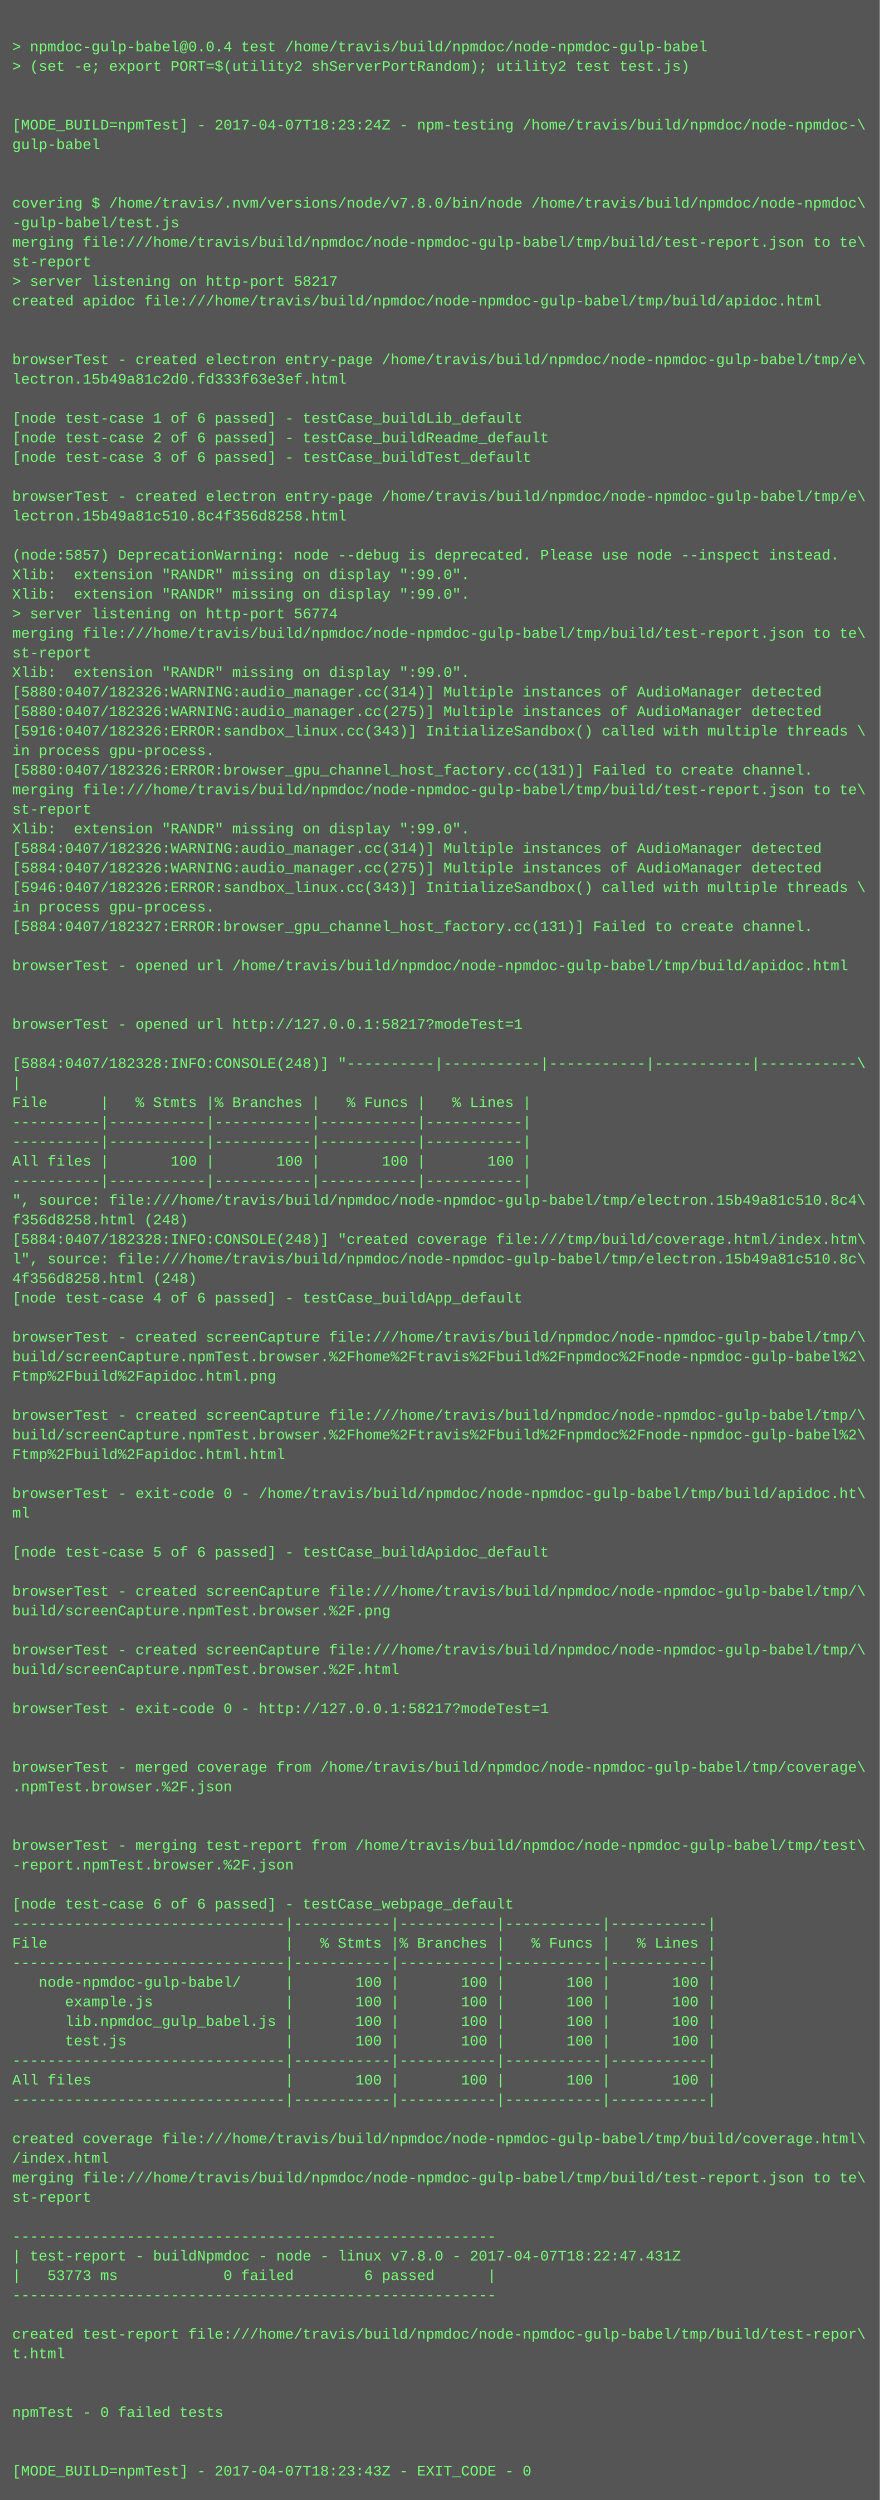
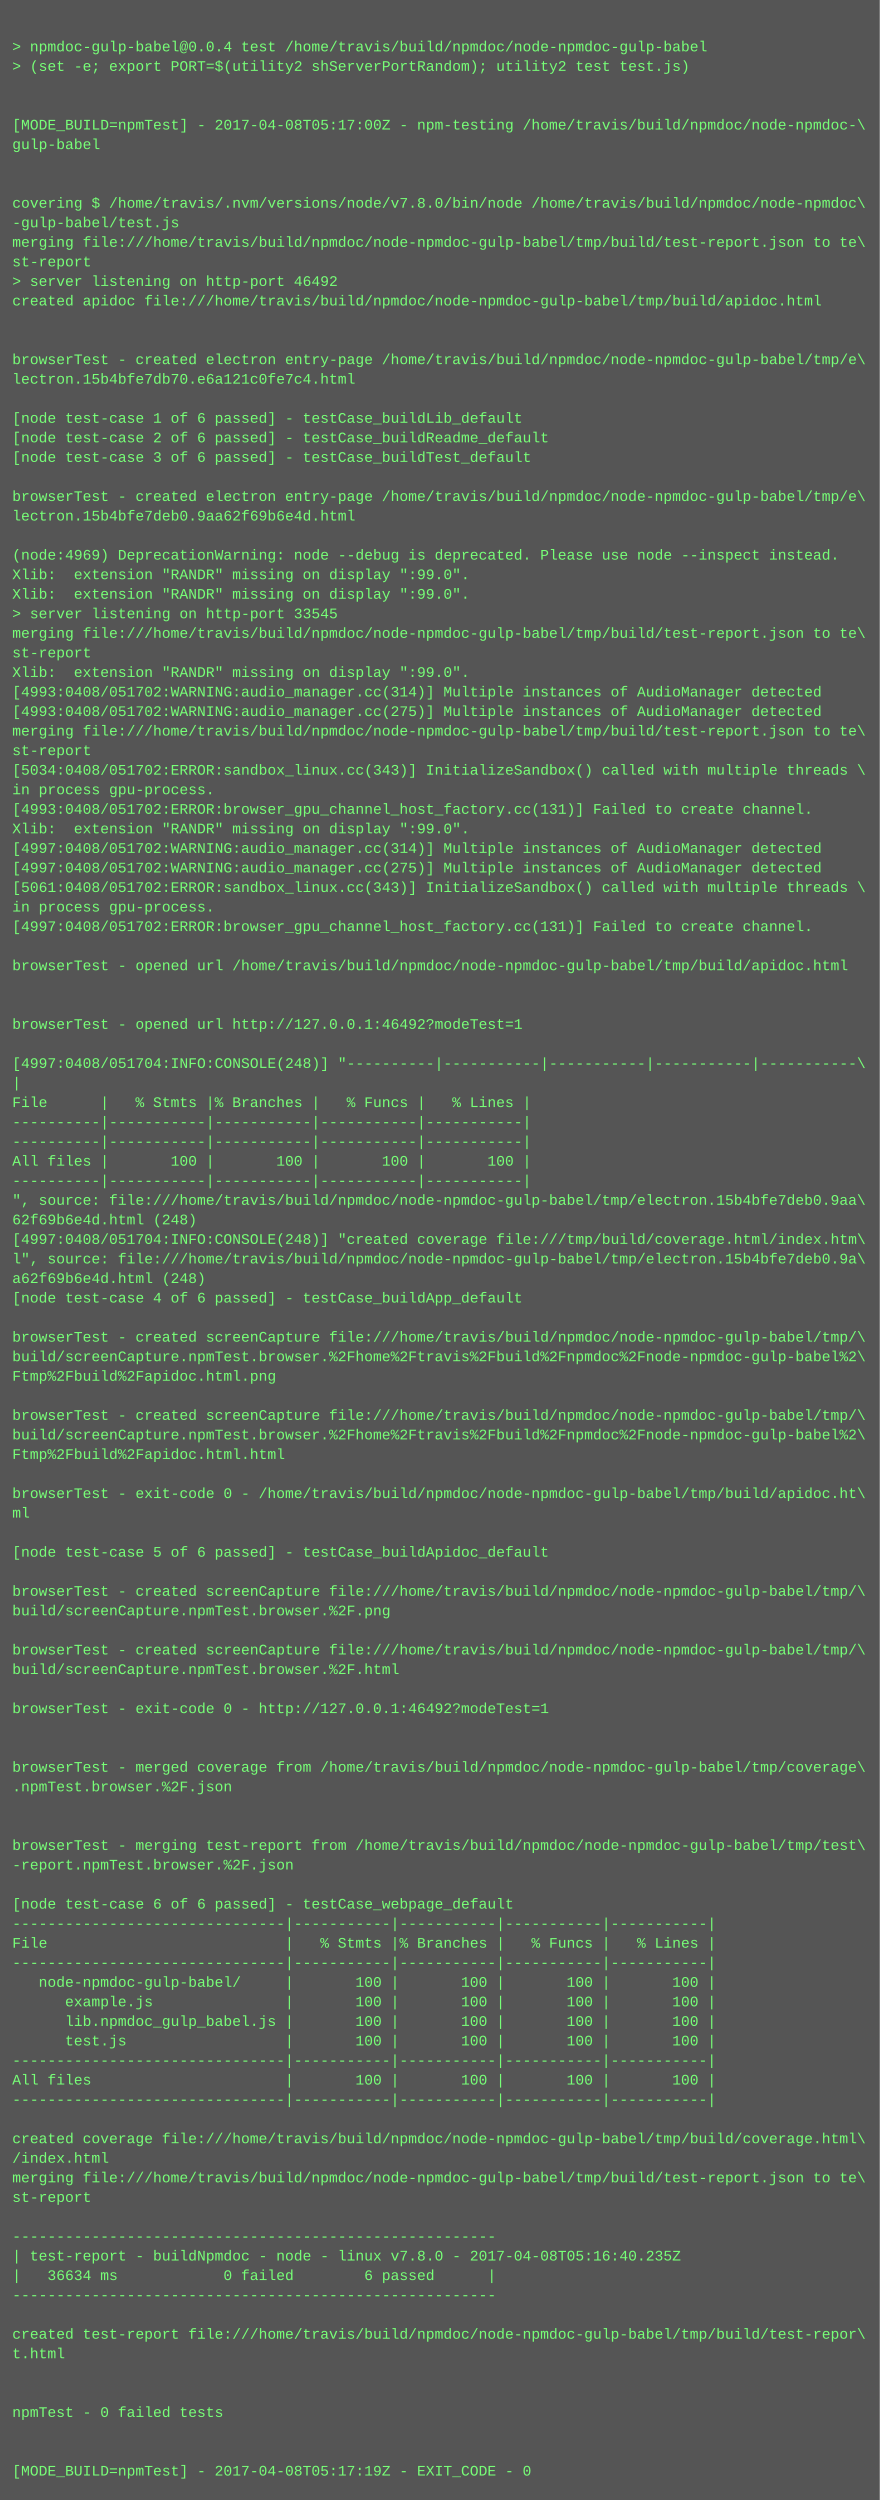
<svg xmlns="http://www.w3.org/2000/svg" height="2046" width="720">
  <rect height="2046" fill="#555" width="720" />
  <text fill="#7f7" font-family="Courier New" font-size="12" xml:space="preserve">
    <tspan x="10" y="26" />
    <tspan x="10" y="42">&gt; npmdoc-gulp-babel@0.0.4 test /home/travis/build/npmdoc/node-npmdoc-gulp-babel</tspan>
    <tspan x="10" y="58">&gt; (set -e; export PORT=$(utility2 shServerPortRandom); utility2 test test.js)</tspan>
    <tspan x="10" y="74" />
    <tspan x="10" y="90" />
-     <tspan x="10" y="106">[MODE_BUILD=npmTest] - 2017-04-07T18:23:24Z - npm-testing /home/travis/build/npmdoc/node-npmdoc-\</tspan>
+     <tspan x="10" y="106">[MODE_BUILD=npmTest] - 2017-04-08T05:17:00Z - npm-testing /home/travis/build/npmdoc/node-npmdoc-\</tspan>
    <tspan x="10" y="122">gulp-babel</tspan>
    <tspan x="10" y="138" />
    <tspan x="10" y="154" />
    <tspan x="10" y="170">covering $ /home/travis/.nvm/versions/node/v7.8.0/bin/node /home/travis/build/npmdoc/node-npmdoc\</tspan>
    <tspan x="10" y="186">-gulp-babel/test.js</tspan>
    <tspan x="10" y="202">merging file:///home/travis/build/npmdoc/node-npmdoc-gulp-babel/tmp/build/test-report.json to te\</tspan>
    <tspan x="10" y="218">st-report</tspan>
-     <tspan x="10" y="234">&gt; server listening on http-port 58217</tspan>
+     <tspan x="10" y="234">&gt; server listening on http-port 46492</tspan>
    <tspan x="10" y="250">created apidoc file:///home/travis/build/npmdoc/node-npmdoc-gulp-babel/tmp/build/apidoc.html</tspan>
    <tspan x="10" y="266" />
    <tspan x="10" y="282" />
    <tspan x="10" y="298">browserTest - created electron entry-page /home/travis/build/npmdoc/node-npmdoc-gulp-babel/tmp/e\</tspan>
-     <tspan x="10" y="314">lectron.15b49a81c2d0.fd333f63e3ef.html</tspan>
+     <tspan x="10" y="314">lectron.15b4bfe7db70.e6a121c0fe7c4.html</tspan>
    <tspan x="10" y="330" />
    <tspan x="10" y="346">[node test-case 1 of 6 passed] - testCase_buildLib_default</tspan>
    <tspan x="10" y="362">[node test-case 2 of 6 passed] - testCase_buildReadme_default</tspan>
    <tspan x="10" y="378">[node test-case 3 of 6 passed] - testCase_buildTest_default</tspan>
    <tspan x="10" y="394" />
    <tspan x="10" y="410">browserTest - created electron entry-page /home/travis/build/npmdoc/node-npmdoc-gulp-babel/tmp/e\</tspan>
-     <tspan x="10" y="426">lectron.15b49a81c510.8c4f356d8258.html</tspan>
+     <tspan x="10" y="426">lectron.15b4bfe7deb0.9aa62f69b6e4d.html</tspan>
    <tspan x="10" y="442" />
-     <tspan x="10" y="458">(node:5857) DeprecationWarning: node --debug is deprecated. Please use node --inspect instead.</tspan>
+     <tspan x="10" y="458">(node:4969) DeprecationWarning: node --debug is deprecated. Please use node --inspect instead.</tspan>
    <tspan x="10" y="474">Xlib:  extension "RANDR" missing on display ":99.0".</tspan>
    <tspan x="10" y="490">Xlib:  extension "RANDR" missing on display ":99.0".</tspan>
-     <tspan x="10" y="506">&gt; server listening on http-port 56774</tspan>
+     <tspan x="10" y="506">&gt; server listening on http-port 33545</tspan>
    <tspan x="10" y="522">merging file:///home/travis/build/npmdoc/node-npmdoc-gulp-babel/tmp/build/test-report.json to te\</tspan>
    <tspan x="10" y="538">st-report</tspan>
    <tspan x="10" y="554">Xlib:  extension "RANDR" missing on display ":99.0".</tspan>
-     <tspan x="10" y="570">[5880:0407/182326:WARNING:audio_manager.cc(314)] Multiple instances of AudioManager detected</tspan>
-     <tspan x="10" y="586">[5880:0407/182326:WARNING:audio_manager.cc(275)] Multiple instances of AudioManager detected</tspan>
-     <tspan x="10" y="602">[5916:0407/182326:ERROR:sandbox_linux.cc(343)] InitializeSandbox() called with multiple threads \</tspan>
-     <tspan x="10" y="618">in process gpu-process. </tspan>
-     <tspan x="10" y="634">[5880:0407/182326:ERROR:browser_gpu_channel_host_factory.cc(131)] Failed to create channel.</tspan>
-     <tspan x="10" y="650">merging file:///home/travis/build/npmdoc/node-npmdoc-gulp-babel/tmp/build/test-report.json to te\</tspan>
-     <tspan x="10" y="666">st-report</tspan>
+     <tspan x="10" y="570">[4993:0408/051702:WARNING:audio_manager.cc(314)] Multiple instances of AudioManager detected</tspan>
+     <tspan x="10" y="586">[4993:0408/051702:WARNING:audio_manager.cc(275)] Multiple instances of AudioManager detected</tspan>
+     <tspan x="10" y="602">merging file:///home/travis/build/npmdoc/node-npmdoc-gulp-babel/tmp/build/test-report.json to te\</tspan>
+     <tspan x="10" y="618">st-report</tspan>
+     <tspan x="10" y="634">[5034:0408/051702:ERROR:sandbox_linux.cc(343)] InitializeSandbox() called with multiple threads \</tspan>
+     <tspan x="10" y="650">in process gpu-process. </tspan>
+     <tspan x="10" y="666">[4993:0408/051702:ERROR:browser_gpu_channel_host_factory.cc(131)] Failed to create channel.</tspan>
    <tspan x="10" y="682">Xlib:  extension "RANDR" missing on display ":99.0".</tspan>
-     <tspan x="10" y="698">[5884:0407/182326:WARNING:audio_manager.cc(314)] Multiple instances of AudioManager detected</tspan>
-     <tspan x="10" y="714">[5884:0407/182326:WARNING:audio_manager.cc(275)] Multiple instances of AudioManager detected</tspan>
-     <tspan x="10" y="730">[5946:0407/182326:ERROR:sandbox_linux.cc(343)] InitializeSandbox() called with multiple threads \</tspan>
+     <tspan x="10" y="698">[4997:0408/051702:WARNING:audio_manager.cc(314)] Multiple instances of AudioManager detected</tspan>
+     <tspan x="10" y="714">[4997:0408/051702:WARNING:audio_manager.cc(275)] Multiple instances of AudioManager detected</tspan>
+     <tspan x="10" y="730">[5061:0408/051702:ERROR:sandbox_linux.cc(343)] InitializeSandbox() called with multiple threads \</tspan>
    <tspan x="10" y="746">in process gpu-process. </tspan>
-     <tspan x="10" y="762">[5884:0407/182327:ERROR:browser_gpu_channel_host_factory.cc(131)] Failed to create channel.</tspan>
+     <tspan x="10" y="762">[4997:0408/051702:ERROR:browser_gpu_channel_host_factory.cc(131)] Failed to create channel.</tspan>
    <tspan x="10" y="778" />
    <tspan x="10" y="794">browserTest - opened url /home/travis/build/npmdoc/node-npmdoc-gulp-babel/tmp/build/apidoc.html</tspan>
    <tspan x="10" y="810" />
    <tspan x="10" y="826" />
-     <tspan x="10" y="842">browserTest - opened url http://127.0.0.1:58217?modeTest=1</tspan>
+     <tspan x="10" y="842">browserTest - opened url http://127.0.0.1:46492?modeTest=1</tspan>
    <tspan x="10" y="858" />
-     <tspan x="10" y="874">[5884:0407/182328:INFO:CONSOLE(248)] "----------|-----------|-----------|-----------|-----------\</tspan>
+     <tspan x="10" y="874">[4997:0408/051704:INFO:CONSOLE(248)] "----------|-----------|-----------|-----------|-----------\</tspan>
    <tspan x="10" y="890">|</tspan>
    <tspan x="10" y="906">File      |   % Stmts |% Branches |   % Funcs |   % Lines |</tspan>
    <tspan x="10" y="922">----------|-----------|-----------|-----------|-----------|</tspan>
    <tspan x="10" y="938">----------|-----------|-----------|-----------|-----------|</tspan>
    <tspan x="10" y="954">All files |       100 |       100 |       100 |       100 |</tspan>
    <tspan x="10" y="970">----------|-----------|-----------|-----------|-----------|</tspan>
-     <tspan x="10" y="986">", source: file:///home/travis/build/npmdoc/node-npmdoc-gulp-babel/tmp/electron.15b49a81c510.8c4\</tspan>
-     <tspan x="10" y="1002">f356d8258.html (248)</tspan>
-     <tspan x="10" y="1018">[5884:0407/182328:INFO:CONSOLE(248)] "created coverage file:///tmp/build/coverage.html/index.htm\</tspan>
-     <tspan x="10" y="1034">l", source: file:///home/travis/build/npmdoc/node-npmdoc-gulp-babel/tmp/electron.15b49a81c510.8c\</tspan>
-     <tspan x="10" y="1050">4f356d8258.html (248)</tspan>
+     <tspan x="10" y="986">", source: file:///home/travis/build/npmdoc/node-npmdoc-gulp-babel/tmp/electron.15b4bfe7deb0.9aa\</tspan>
+     <tspan x="10" y="1002">62f69b6e4d.html (248)</tspan>
+     <tspan x="10" y="1018">[4997:0408/051704:INFO:CONSOLE(248)] "created coverage file:///tmp/build/coverage.html/index.htm\</tspan>
+     <tspan x="10" y="1034">l", source: file:///home/travis/build/npmdoc/node-npmdoc-gulp-babel/tmp/electron.15b4bfe7deb0.9a\</tspan>
+     <tspan x="10" y="1050">a62f69b6e4d.html (248)</tspan>
    <tspan x="10" y="1066">[node test-case 4 of 6 passed] - testCase_buildApp_default</tspan>
    <tspan x="10" y="1082" />
    <tspan x="10" y="1098">browserTest - created screenCapture file:///home/travis/build/npmdoc/node-npmdoc-gulp-babel/tmp/\</tspan>
    <tspan x="10" y="1114">build/screenCapture.npmTest.browser.%2Fhome%2Ftravis%2Fbuild%2Fnpmdoc%2Fnode-npmdoc-gulp-babel%2\</tspan>
    <tspan x="10" y="1130">Ftmp%2Fbuild%2Fapidoc.html.png</tspan>
    <tspan x="10" y="1146" />
    <tspan x="10" y="1162">browserTest - created screenCapture file:///home/travis/build/npmdoc/node-npmdoc-gulp-babel/tmp/\</tspan>
    <tspan x="10" y="1178">build/screenCapture.npmTest.browser.%2Fhome%2Ftravis%2Fbuild%2Fnpmdoc%2Fnode-npmdoc-gulp-babel%2\</tspan>
    <tspan x="10" y="1194">Ftmp%2Fbuild%2Fapidoc.html.html</tspan>
    <tspan x="10" y="1210" />
    <tspan x="10" y="1226">browserTest - exit-code 0 - /home/travis/build/npmdoc/node-npmdoc-gulp-babel/tmp/build/apidoc.ht\</tspan>
    <tspan x="10" y="1242">ml</tspan>
    <tspan x="10" y="1258" />
    <tspan x="10" y="1274">[node test-case 5 of 6 passed] - testCase_buildApidoc_default</tspan>
    <tspan x="10" y="1290" />
    <tspan x="10" y="1306">browserTest - created screenCapture file:///home/travis/build/npmdoc/node-npmdoc-gulp-babel/tmp/\</tspan>
    <tspan x="10" y="1322">build/screenCapture.npmTest.browser.%2F.png</tspan>
    <tspan x="10" y="1338" />
    <tspan x="10" y="1354">browserTest - created screenCapture file:///home/travis/build/npmdoc/node-npmdoc-gulp-babel/tmp/\</tspan>
    <tspan x="10" y="1370">build/screenCapture.npmTest.browser.%2F.html</tspan>
    <tspan x="10" y="1386" />
-     <tspan x="10" y="1402">browserTest - exit-code 0 - http://127.0.0.1:58217?modeTest=1</tspan>
+     <tspan x="10" y="1402">browserTest - exit-code 0 - http://127.0.0.1:46492?modeTest=1</tspan>
    <tspan x="10" y="1418" />
    <tspan x="10" y="1434" />
    <tspan x="10" y="1450">browserTest - merged coverage from /home/travis/build/npmdoc/node-npmdoc-gulp-babel/tmp/coverage\</tspan>
    <tspan x="10" y="1466">.npmTest.browser.%2F.json</tspan>
    <tspan x="10" y="1482" />
    <tspan x="10" y="1498" />
    <tspan x="10" y="1514">browserTest - merging test-report from /home/travis/build/npmdoc/node-npmdoc-gulp-babel/tmp/test\</tspan>
    <tspan x="10" y="1530">-report.npmTest.browser.%2F.json</tspan>
    <tspan x="10" y="1546" />
    <tspan x="10" y="1562">[node test-case 6 of 6 passed] - testCase_webpage_default</tspan>
    <tspan x="10" y="1578">-------------------------------|-----------|-----------|-----------|-----------|</tspan>
    <tspan x="10" y="1594">File                           |   % Stmts |% Branches |   % Funcs |   % Lines |</tspan>
    <tspan x="10" y="1610">-------------------------------|-----------|-----------|-----------|-----------|</tspan>
    <tspan x="10" y="1626">   node-npmdoc-gulp-babel/     |       100 |       100 |       100 |       100 |</tspan>
    <tspan x="10" y="1642">      example.js               |       100 |       100 |       100 |       100 |</tspan>
    <tspan x="10" y="1658">      lib.npmdoc_gulp_babel.js |       100 |       100 |       100 |       100 |</tspan>
    <tspan x="10" y="1674">      test.js                  |       100 |       100 |       100 |       100 |</tspan>
    <tspan x="10" y="1690">-------------------------------|-----------|-----------|-----------|-----------|</tspan>
    <tspan x="10" y="1706">All files                      |       100 |       100 |       100 |       100 |</tspan>
    <tspan x="10" y="1722">-------------------------------|-----------|-----------|-----------|-----------|</tspan>
    <tspan x="10" y="1738" />
    <tspan x="10" y="1754">created coverage file:///home/travis/build/npmdoc/node-npmdoc-gulp-babel/tmp/build/coverage.html\</tspan>
    <tspan x="10" y="1770">/index.html</tspan>
    <tspan x="10" y="1786">merging file:///home/travis/build/npmdoc/node-npmdoc-gulp-babel/tmp/build/test-report.json to te\</tspan>
    <tspan x="10" y="1802">st-report</tspan>
    <tspan x="10" y="1818" />
    <tspan x="10" y="1834">-------------------------------------------------------</tspan>
-     <tspan x="10" y="1850">| test-report - buildNpmdoc - node - linux v7.8.0 - 2017-04-07T18:22:47.431Z</tspan>
-     <tspan x="10" y="1866">|   53773 ms            0 failed        6 passed      |</tspan>
+     <tspan x="10" y="1850">| test-report - buildNpmdoc - node - linux v7.8.0 - 2017-04-08T05:16:40.235Z</tspan>
+     <tspan x="10" y="1866">|   36634 ms            0 failed        6 passed      |</tspan>
    <tspan x="10" y="1882">-------------------------------------------------------</tspan>
    <tspan x="10" y="1898" />
    <tspan x="10" y="1914">created test-report file:///home/travis/build/npmdoc/node-npmdoc-gulp-babel/tmp/build/test-repor\</tspan>
    <tspan x="10" y="1930">t.html</tspan>
    <tspan x="10" y="1946" />
    <tspan x="10" y="1962" />
    <tspan x="10" y="1978">npmTest - 0 failed tests</tspan>
    <tspan x="10" y="1994" />
    <tspan x="10" y="2010" />
-     <tspan x="10" y="2026">[MODE_BUILD=npmTest] - 2017-04-07T18:23:43Z - EXIT_CODE - 0</tspan>
+     <tspan x="10" y="2026">[MODE_BUILD=npmTest] - 2017-04-08T05:17:19Z - EXIT_CODE - 0</tspan>
  </text>
</svg>
